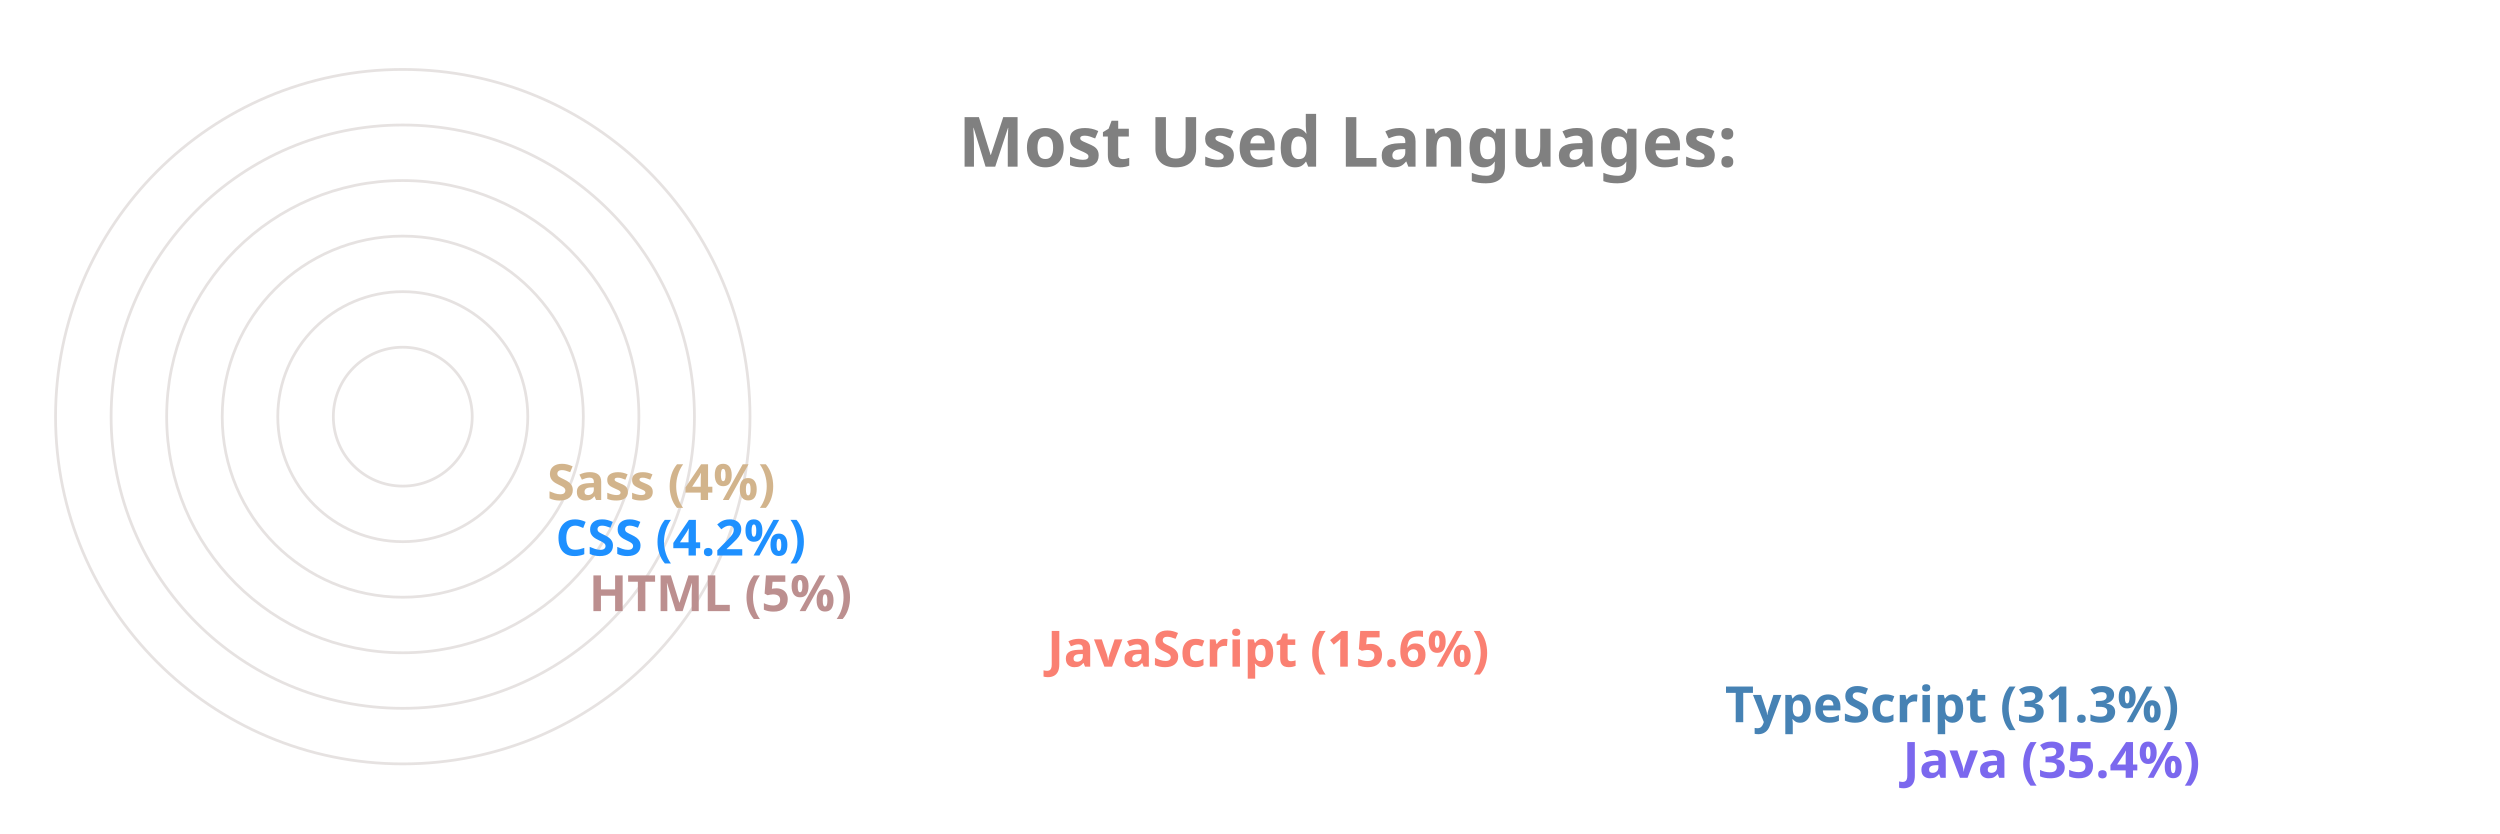
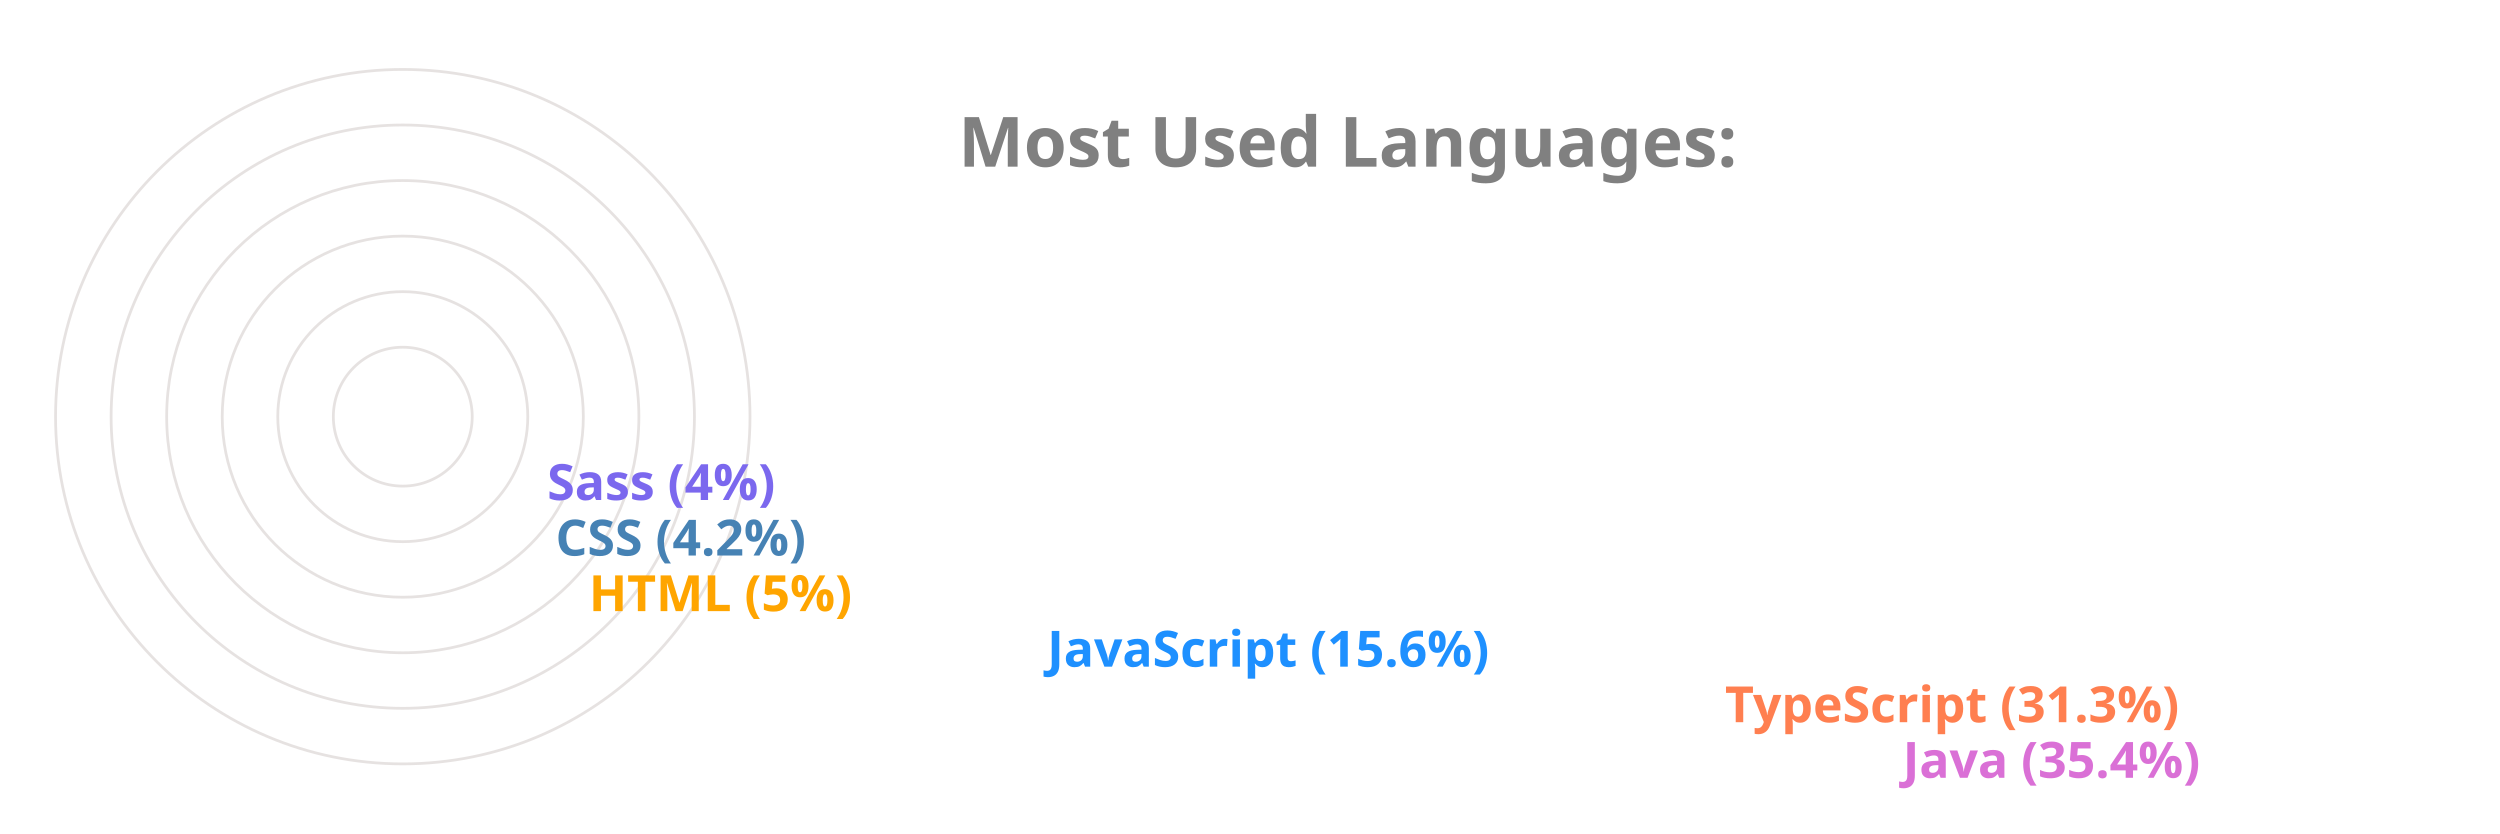
<svg xmlns="http://www.w3.org/2000/svg" viewBox="0 0 650 300" height="200px" width="600px">
  <style>
		.label {
			font: bold 25px sans-serif;
			color: #404040;
			-webkit-text-stroke: 1px white;
	  	}
		.name {
			font: bold 18px sans-serif;
			color: #404040;
	  	}

		.line {
			stroke-dasharray: 1000;
			stroke-dashoffset: 1000;
			animation: dash 3.5s ease-in-out forwards;	
			animation-iteration-count: infinite;
			animation-direction: alternate-reverse;
		}

		.path {
			stroke-dasharray: 1000;
			stroke-dashoffset: 1000;
			animation: dash 3.5s ease-in-out forwards;	
			animation-iteration-count: infinite;
			animation-direction: alternate-reverse;
		}
		  
		@keyframes dash {
			to {
				stroke-dashoffset: 0;
			}
		}

	</style>
  <g stroke="#E6E2E1" fill="none" stroke-width="1">
    <circle cx="20" cy="150" r="125" />
    <circle cx="20" cy="150" r="105" />
    <circle cx="20" cy="150" r="85" />
    <circle cx="20" cy="150" r="65" />
    <circle cx="20" cy="150" r="45" />
    <circle cx="20" cy="150" r="25" />
  </g>
  <g fill="none" stroke-width="20" class="line">
-     <line x2="550" y2="275" x1="20" y1="275" stroke="MediumSlateBlue" />
-     <line x2="486" y2="255" x1="20" y1="255" stroke="SteelBlue" />
-     <line x2="242" y2="235" x1="20" y1="235" stroke="Salmon" />
-     <line x2="77" y2="215" x1="20" y1="215" stroke="RosyBrown" />
-     <line x2="65" y2="195" x1="20" y1="195" stroke="DodgerBlue" />
-     <line x2="62" y2="175" x1="20" y1="175" stroke="Tan" />
+     <line x2="550" y2="275" x1="20" y1="275" stroke="Orchid" />
+     <line x2="486" y2="255" x1="20" y1="255" stroke="Coral" />
+     <line x2="242" y2="235" x1="20" y1="235" stroke="DodgerBlue" />
+     <line x2="77" y2="215" x1="20" y1="215" stroke="Orange" />
+     <line x2="65" y2="195" x1="20" y1="195" stroke="SteelBlue" />
+     <line x2="62" y2="175" x1="20" y1="175" stroke="MediumSlateBlue" />
  </g>
  <g fill="none" stroke-width="20" stroke-linecap="round" class="path">
-     <path d="M 20 275 A 125 125 45 0 1 -82 78" stroke="MediumSlateBlue" />
-     <path d="M 20 255 A 105 105 45 0 1 -70 95" stroke="SteelBlue" />
-     <path d="M 20 235 A 85 85 45 0 1 -61 126" stroke="Salmon" />
-     <path d="M 20 215 A 65 65 45 0 1 -44 144" stroke="RosyBrown" />
-     <path d="M 20 195 A 45 45 45 0 1 -24 146" stroke="DodgerBlue" />
-     <path d="M 20 175 A 25 25 45 0 1 -4 148" stroke="Tan" />
+     <path d="M 20 275 A 125 125 45 0 1 -82 78" stroke="Orchid" />
+     <path d="M 20 255 A 105 105 45 0 1 -70 95" stroke="Coral" />
+     <path d="M 20 235 A 85 85 45 0 1 -61 126" stroke="DodgerBlue" />
+     <path d="M 20 215 A 65 65 45 0 1 -44 144" stroke="Orange" />
+     <path d="M 20 195 A 45 45 45 0 1 -24 146" stroke="SteelBlue" />
+     <path d="M 20 175 A 25 25 45 0 1 -4 148" stroke="MediumSlateBlue" />
  </g>
  <g class="name">
-     <text x="560" y="280" fill="MediumSlateBlue">Java (35.4%)</text>
-     <text x="496" y="260" fill="SteelBlue">TypeScript (31.3%)</text>
-     <text x="252" y="240" fill="Salmon">JavaScript (15.6%)</text>
-     <text x="87" y="220" fill="RosyBrown">HTML (5%)</text>
-     <text x="75" y="200" fill="DodgerBlue">CSS (4.2%)</text>
-     <text x="72" y="180" fill="Tan">Sass (4%)</text>
+     <text x="560" y="280" fill="Orchid">Java (35.4%)</text>
+     <text x="496" y="260" fill="Coral">TypeScript (31.3%)</text>
+     <text x="252" y="240" fill="DodgerBlue">JavaScript (15.6%)</text>
+     <text x="87" y="220" fill="Orange">HTML (5%)</text>
+     <text x="75" y="200" fill="SteelBlue">CSS (4.2%)</text>
+     <text x="72" y="180" fill="MediumSlateBlue">Sass (4%)</text>
  </g>
  <g class="label">
    <text x="220" y="60" fill="grey">Most Used Languages:</text>
  </g>
</svg>
